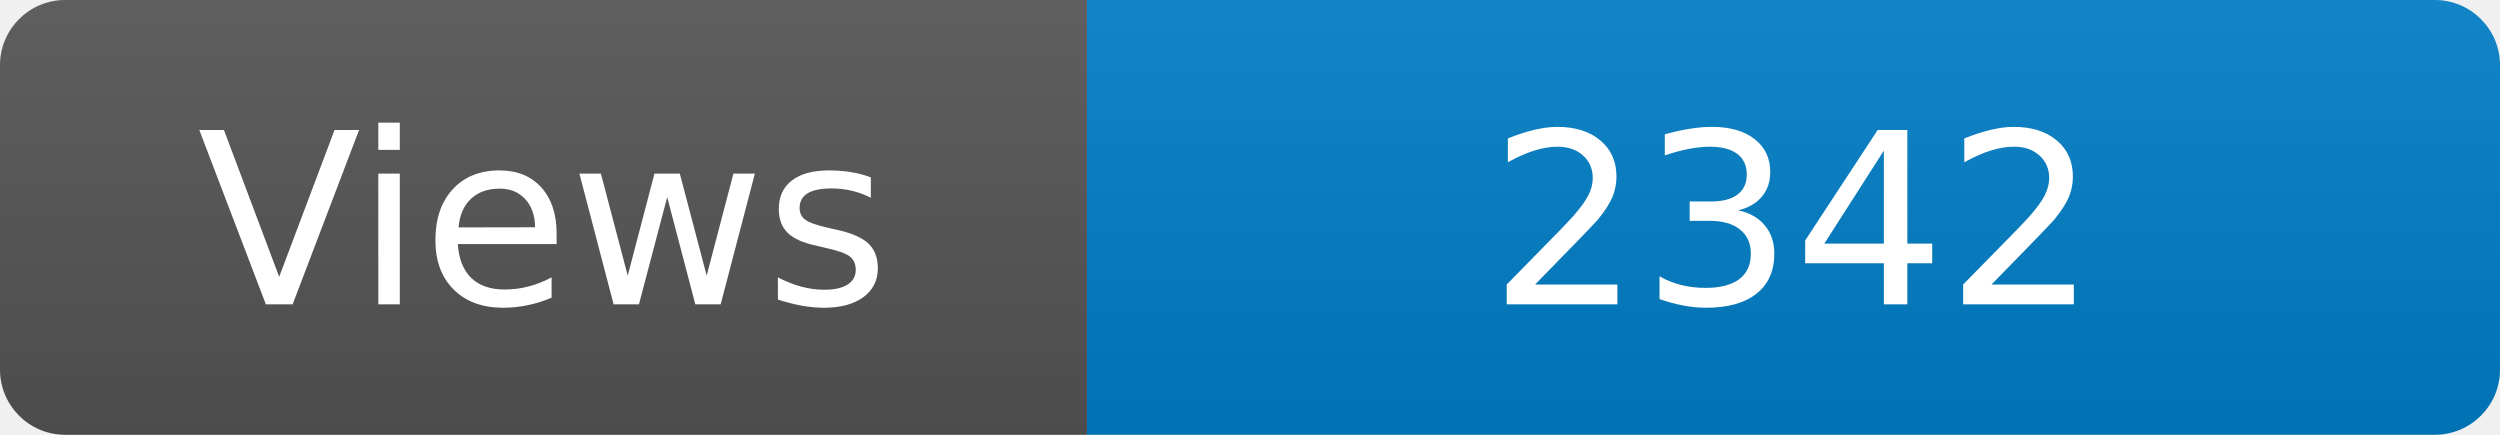
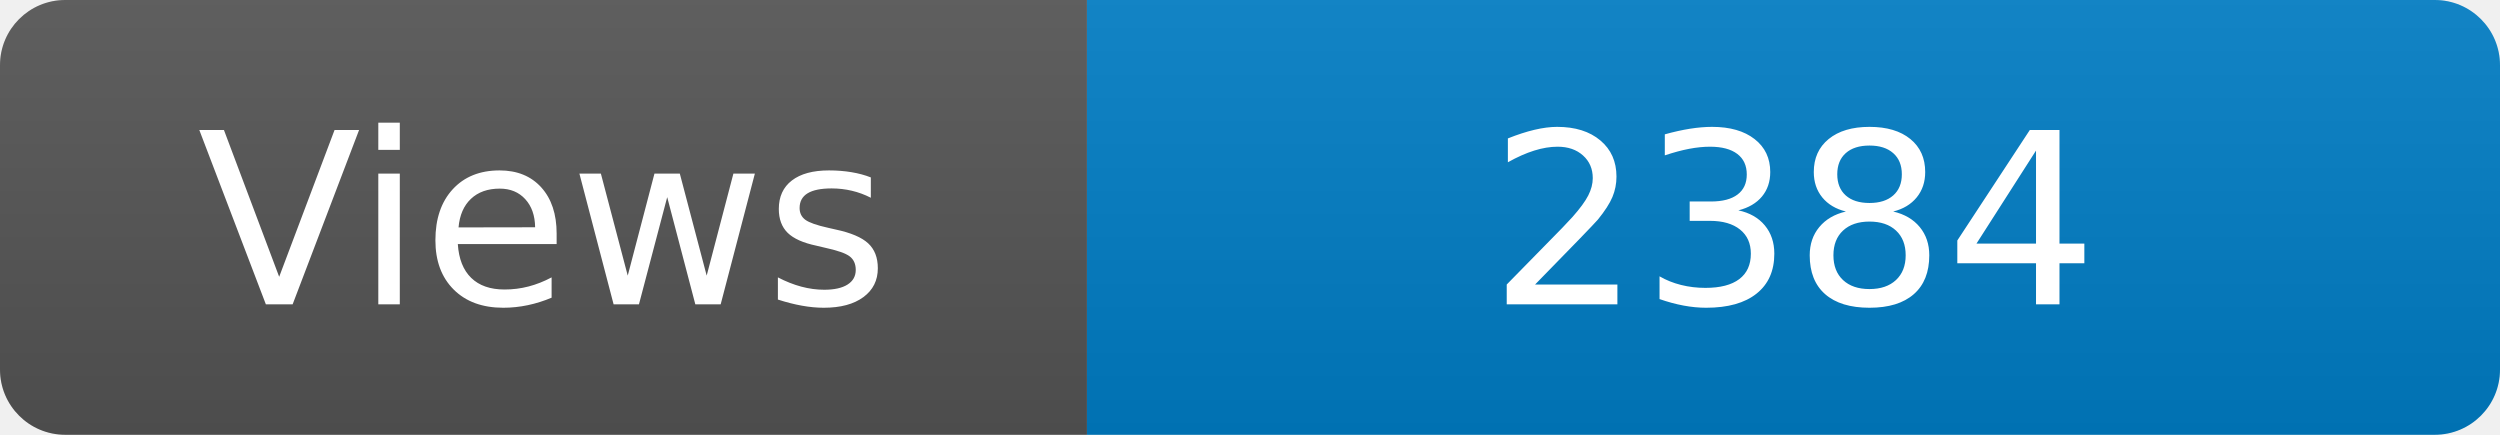
<svg xmlns="http://www.w3.org/2000/svg" width="115" height="20" role="img" aria-label="Maintained?: yes">
  <linearGradient id="s" x2="0" y2="100%">
    <stop offset="0" stop-color="#bbb" stop-opacity=".1" />
    <stop offset="1" stop-opacity=".1" />
  </linearGradient>
  <clipPath id="r">
    <rect width="115" height="20" rx="3" fill="#fff" />
  </clipPath>
  <g clip-path="url(#r)">
    <rect width="50" height="20" fill="#555" />
    <rect x="50" width="160" height="20" fill="#007ec6" />
    <rect width="115" height="20" fill="url(#s)" />
  </g>
  <g fill="#fff" text-anchor="middle" font-family="Verdana,Geneva,DejaVu Sans,sans-serif" font-size="110">
    <text x="250" y="140" transform="scale(.1)" fill="#fff">Views</text>
-     <text x="825" y="140" transform="scale(.1)" fill="#fff">2342</text>
+     <text x="825" y="140" transform="scale(.1)" fill="#fff">2384</text>
  </g>
</svg>
